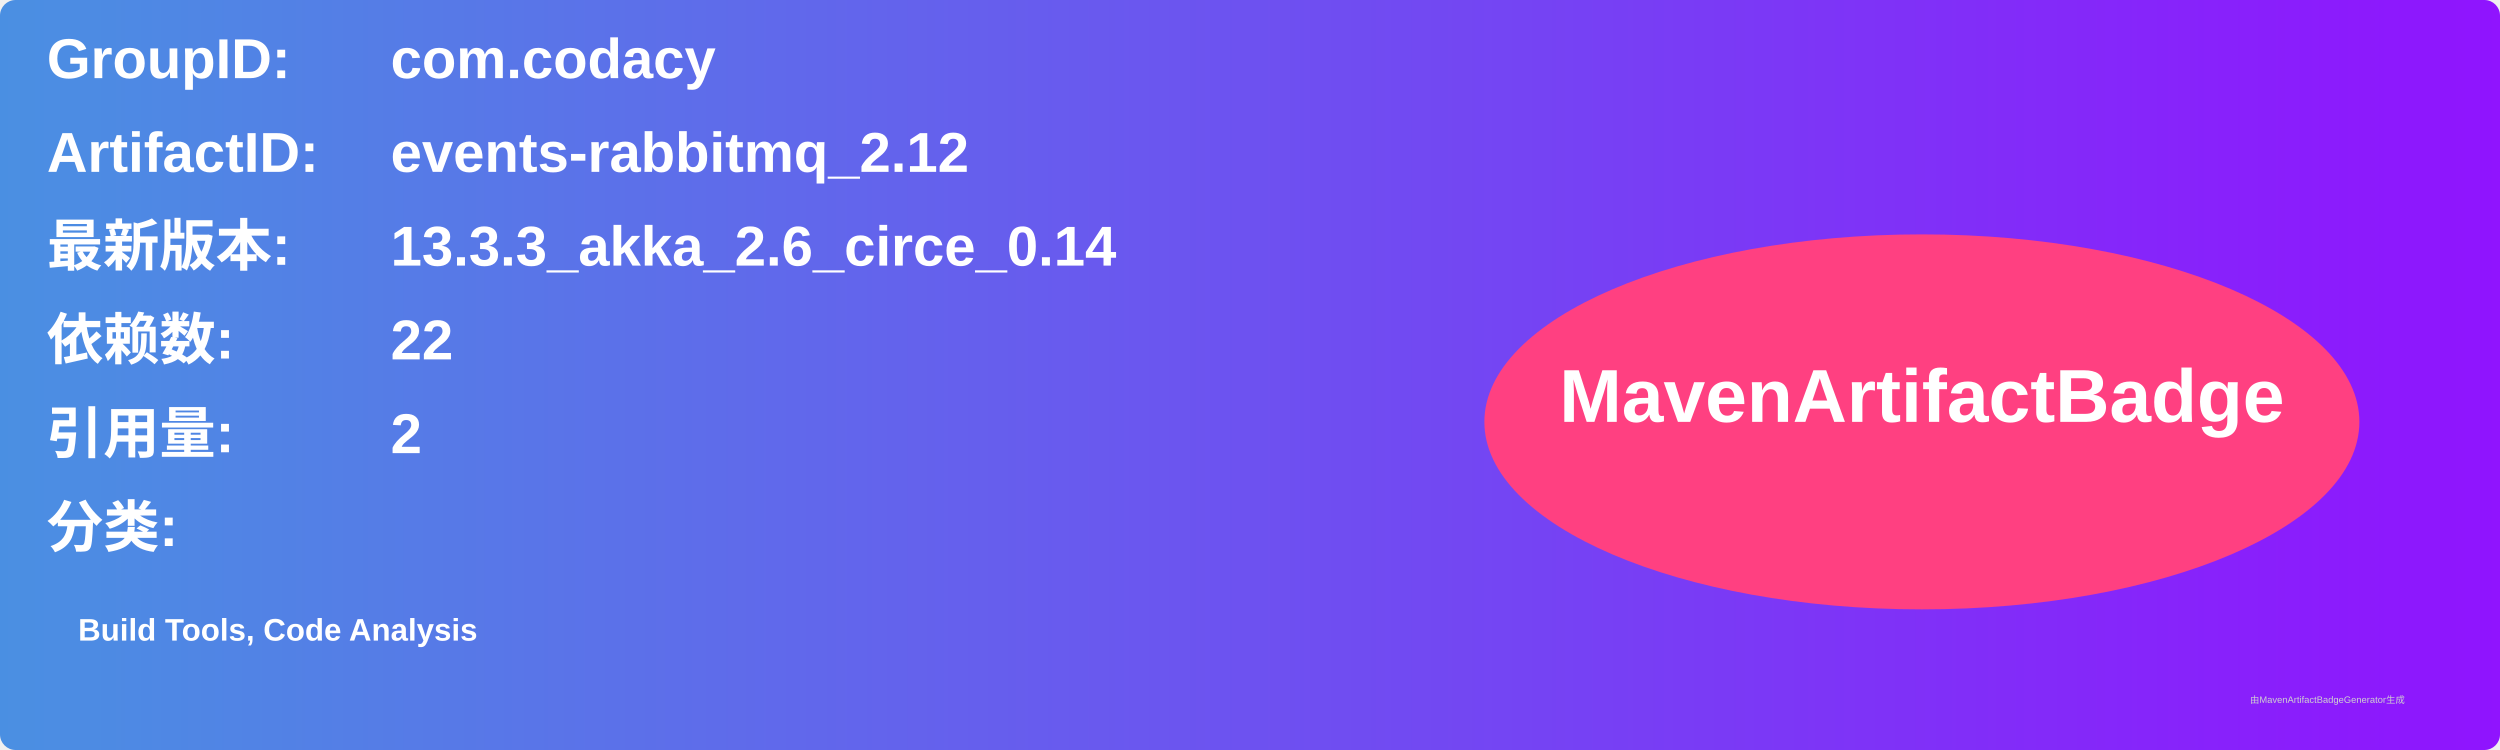
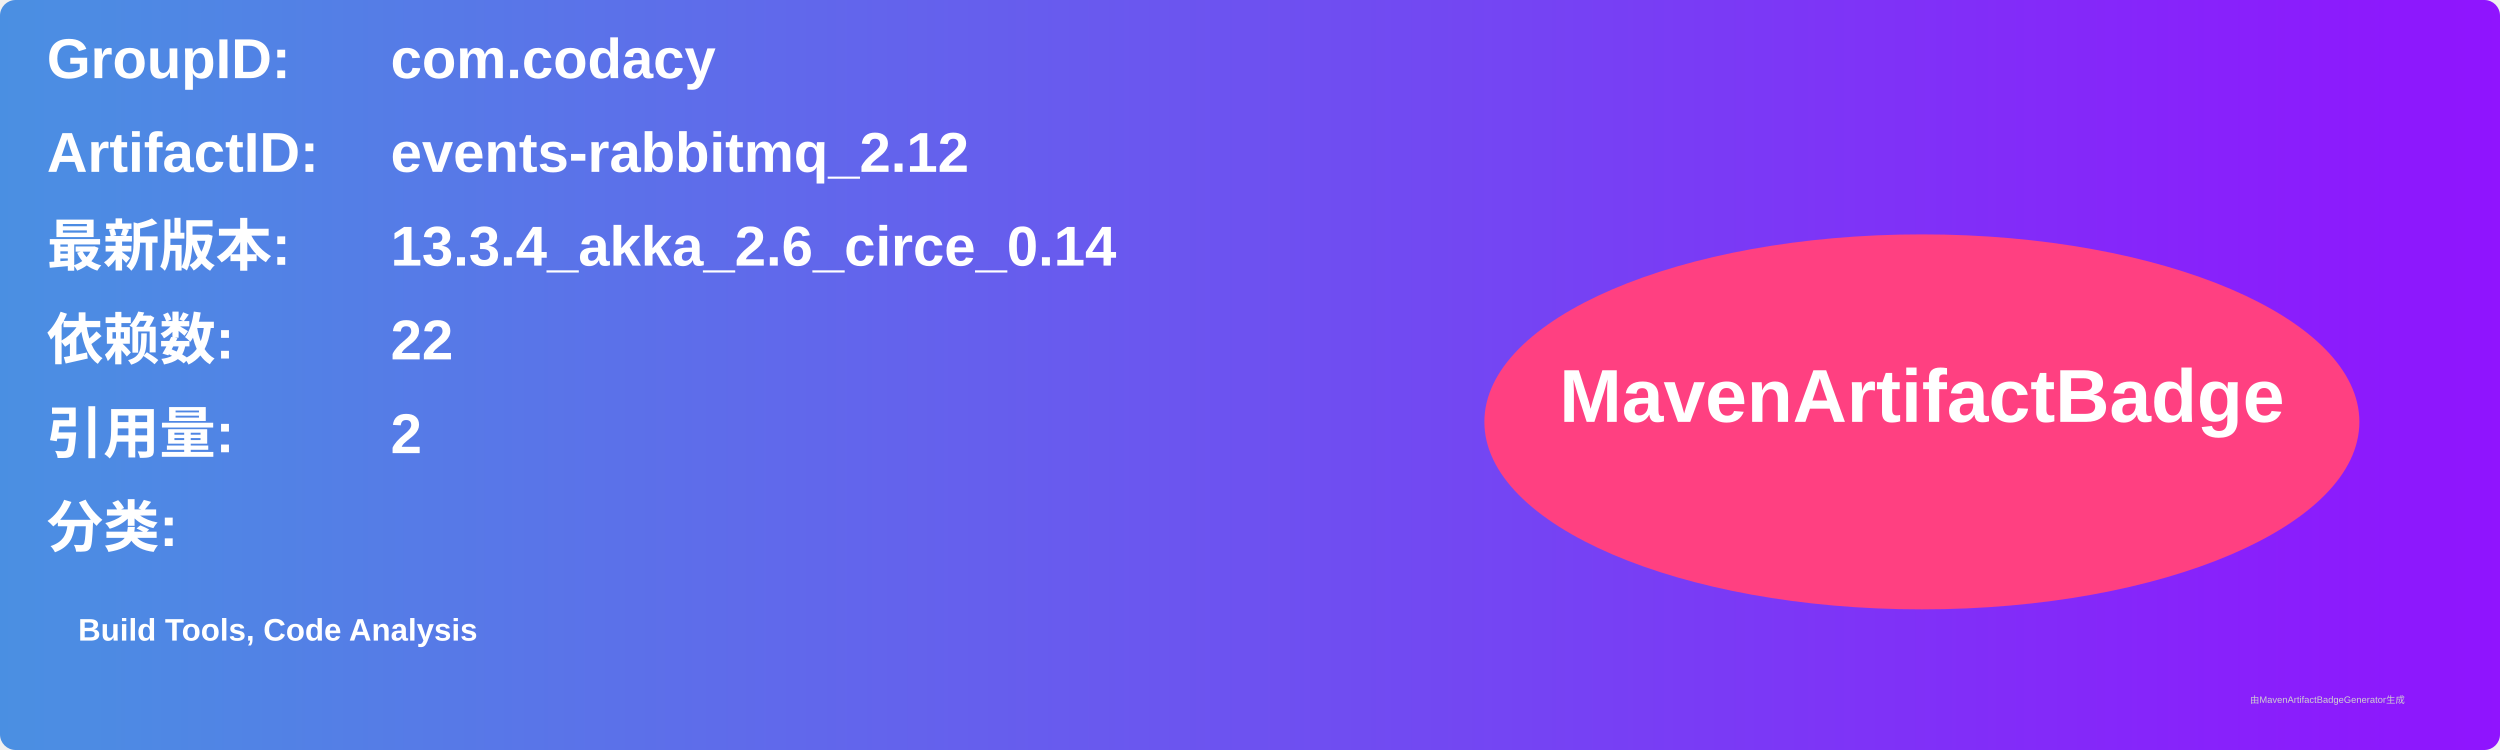
<svg xmlns="http://www.w3.org/2000/svg" width="800" height="240" viewBox="0 0 800 240">
  <linearGradient id="grad" x1="0%" y1="0%" x2="100%" y2="0%">
    <stop offset="0%" stop-color="#4a90e2" />
    <stop offset="100%" stop-color="#9013fe" />
  </linearGradient>
  <rect width="100%" height="100%" rx="5" ry="5" fill="url(#grad)" />
  <g transform="translate(15, 15)">
    <text x="0" y="10" font-family="Arial" font-size="18" fill="white" font-weight="bold" width="260">GroupID:</text>
    <text x="110" y="10" font-family="Arial" font-size="18" fill="white" font-weight="bold" width="460">com.codacy</text>
    <text x="0" y="40" font-family="Arial" font-size="18" fill="white" font-weight="bold" width="260">ArtifactID:</text>
    <text x="110" y="40" font-family="Arial" font-size="18" fill="white" font-weight="bold" width="460">events-rabbitmq_2.12</text>
    <text x="0" y="70" font-family="Arial" font-size="18" fill="white" font-weight="bold">最新版本:</text>
    <text x="110" y="70" font-family="Arial" font-size="18" fill="white" font-weight="bold">
-       <tspan font-weight="bold">13.3.3_akka_2.6_circe_0.14</tspan>
+       <tspan font-weight="bold">13.3.4_akka_2.6_circe_0.14</tspan>
    </text>
    <text x="0" y="100" font-family="Arial" font-size="18" fill="white" font-weight="bold">依赖数: </text>
    <text x="110" y="100" font-family="Arial" font-size="18" fill="white">
      <tspan font-weight="bold">22</tspan>
    </text>
    <text x="0" y="130" font-family="Arial" font-size="18" fill="white" font-weight="bold">引用量: </text>
    <text x="110" y="130" font-family="Arial" font-size="18" fill="white">
      <tspan font-weight="bold">2</tspan>
    </text>
    <text x="0" y="160" font-family="Arial" font-size="18" fill="white" font-weight="bold">分类:</text>
    <text x="10" y="190" font-family="Arial" font-size="10" fill="white">
      <tspan font-weight="bold">Build Tools, Code Analysis</tspan>
    </text>
    <ellipse cx="600" cy="120" rx="140" ry="60" fill="#ff4081" />
    <text x="600" y="120" text-anchor="middle" font-family="Arial" font-size="24" fill="white" font-weight="bold">MavenArtifactBadge</text>
  </g>
  <text x="720" y="225" font-family="Arial" font-size="3" fill="#d0d0d0">由MavenArtifactBadgeGenerator生成</text>
</svg>
